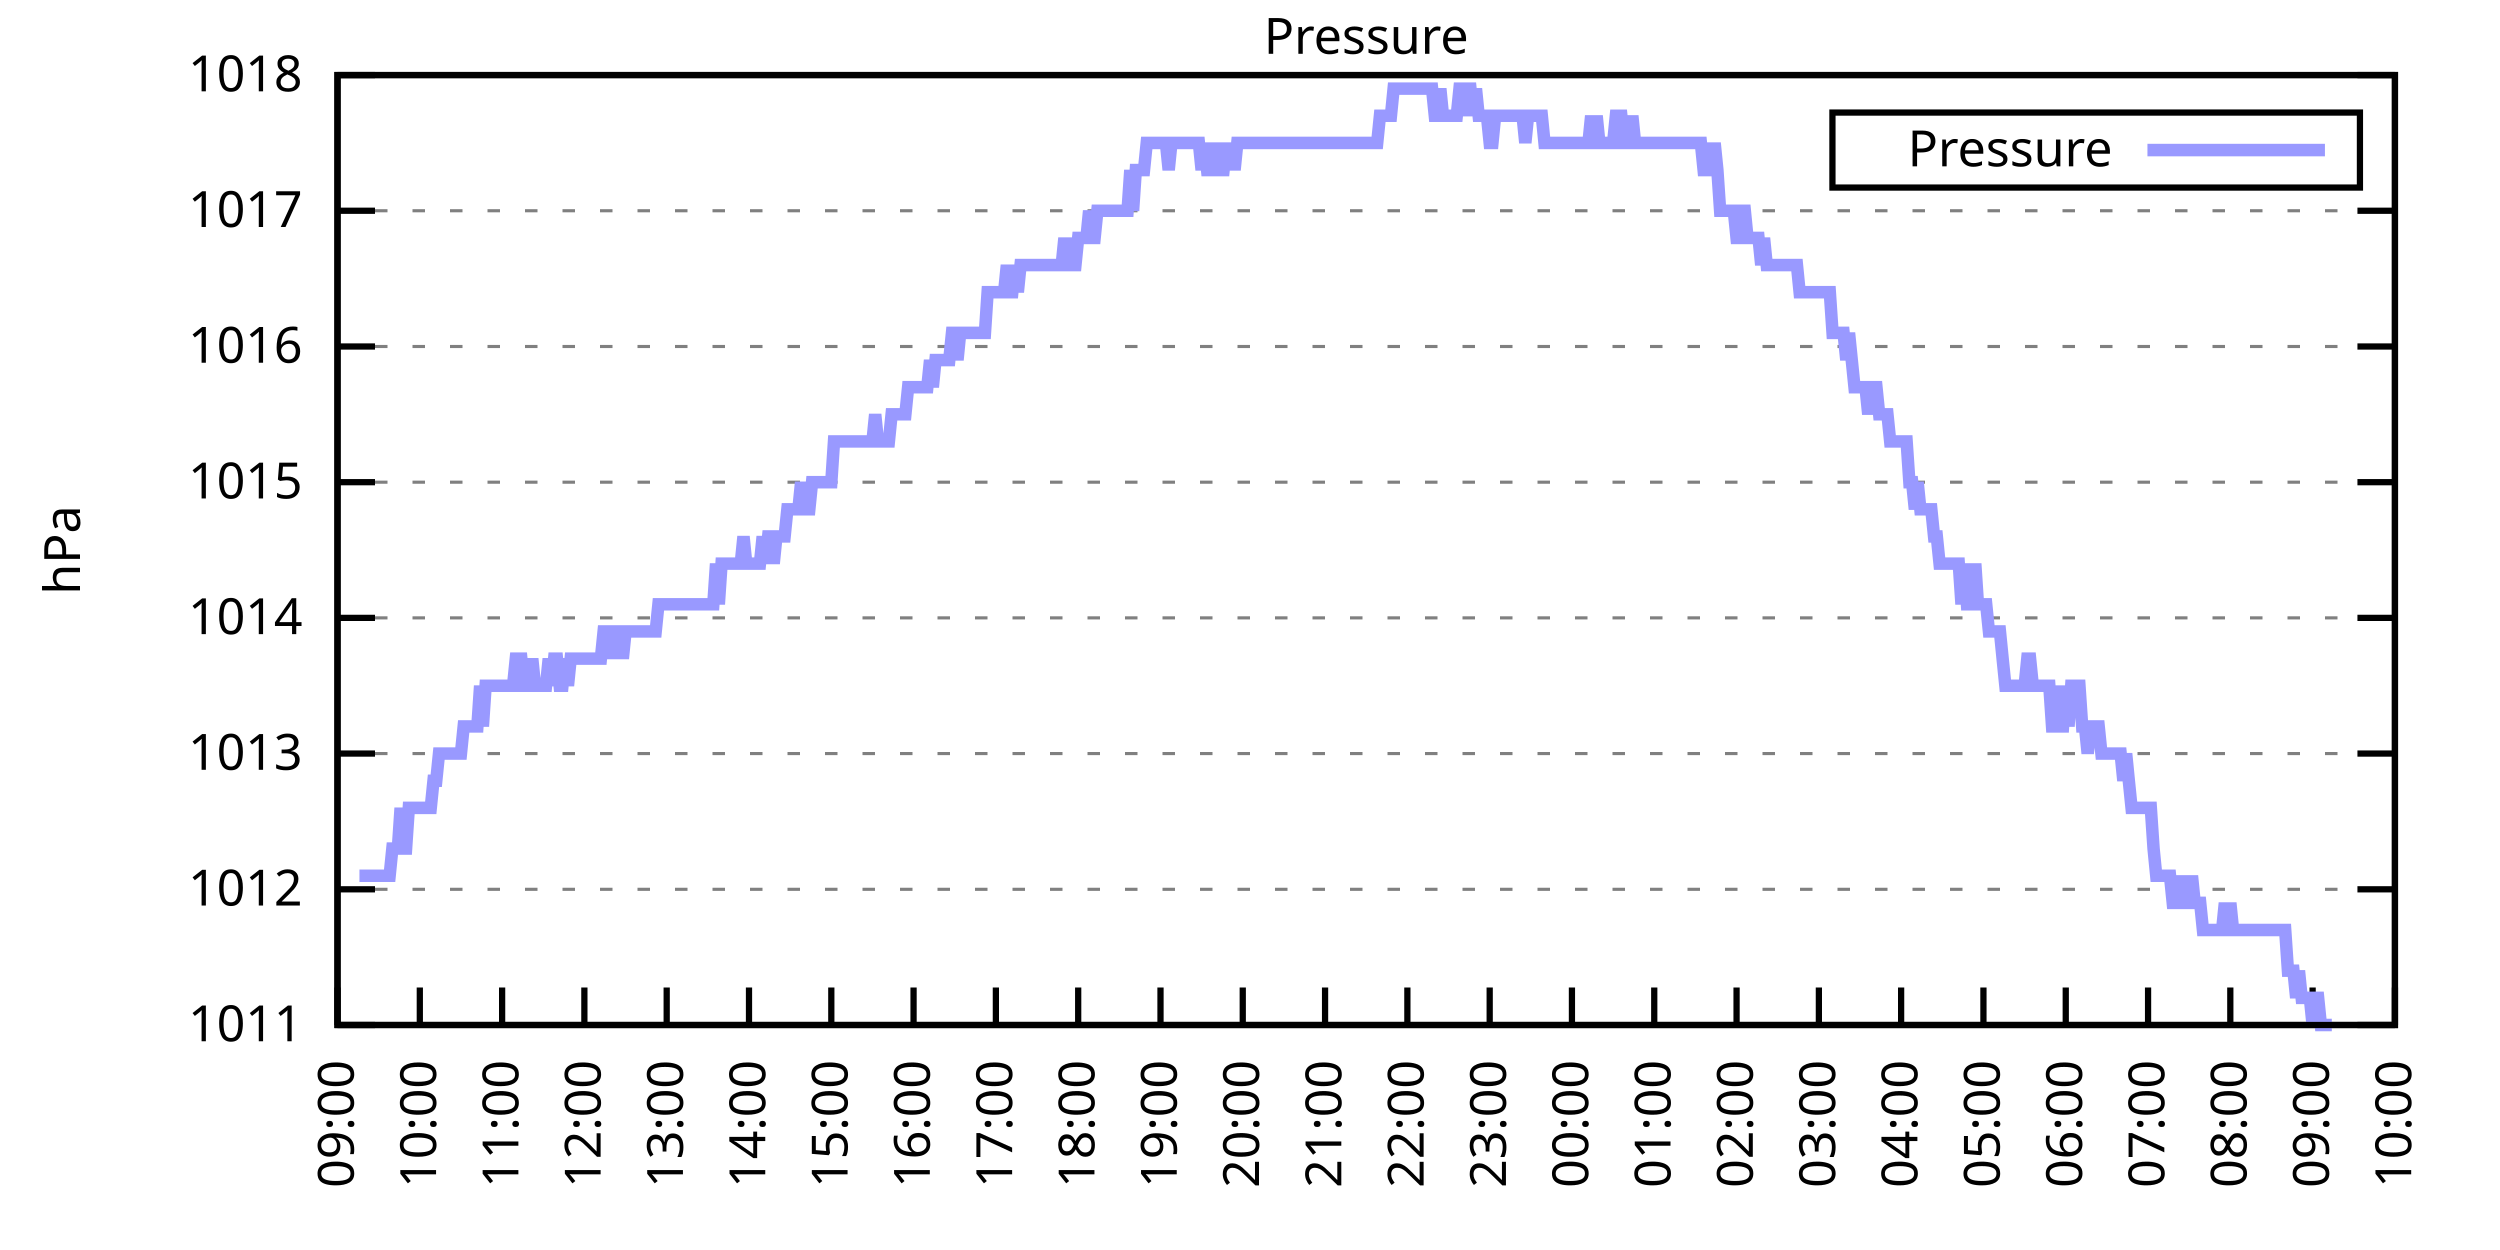
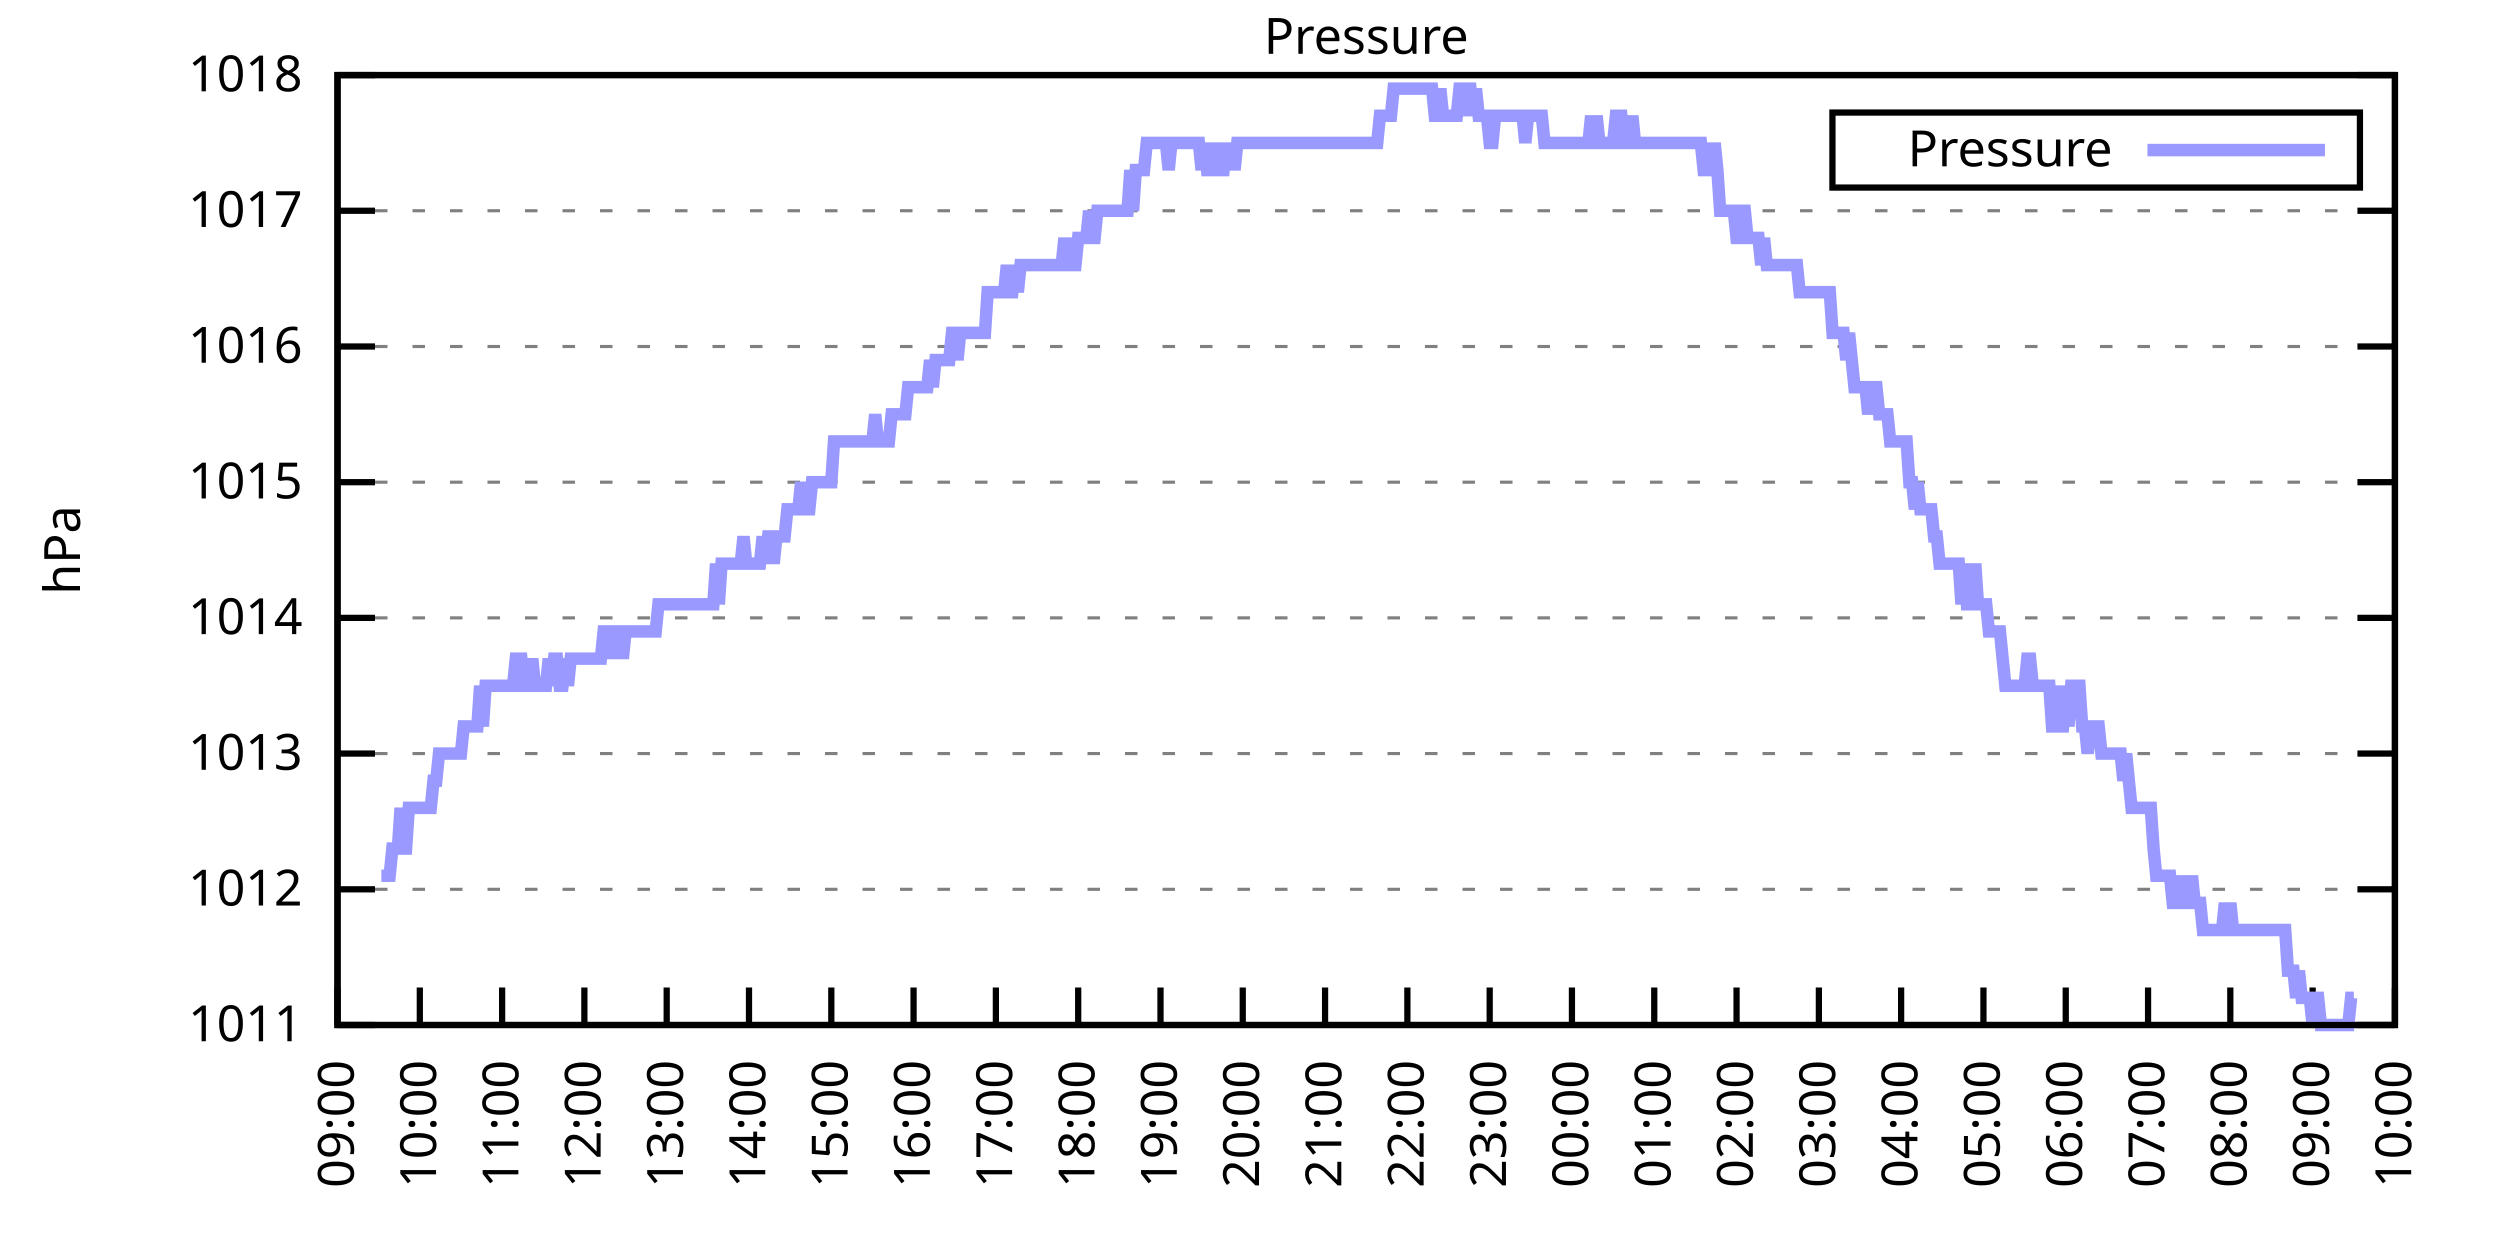
<svg xmlns="http://www.w3.org/2000/svg" xmlns:xlink="http://www.w3.org/1999/xlink" width="400" height="200" viewBox="0 0 400 200">
  <g id="gnuplot_canvas">
    <rect x="0" y="0" width="400" height="200" fill="none" />
    <defs>
      <circle id="gpDot" r="0.5" stroke-width="0.5" stroke="currentColor" />
      <path id="gpPt0" stroke-width="0.333" stroke="currentColor" d="M-1,0 h2 M0,-1 v2" />
      <path id="gpPt1" stroke-width="0.333" stroke="currentColor" d="M-1,-1 L1,1 M1,-1 L-1,1" />
      <path id="gpPt2" stroke-width="0.333" stroke="currentColor" d="M-1,0 L1,0 M0,-1 L0,1 M-1,-1 L1,1 M-1,1 L1,-1" />
      <rect id="gpPt3" stroke-width="0.333" stroke="currentColor" x="-1" y="-1" width="2" height="2" />
      <rect id="gpPt4" stroke-width="0.333" stroke="currentColor" fill="currentColor" x="-1" y="-1" width="2" height="2" />
      <circle id="gpPt5" stroke-width="0.333" stroke="currentColor" cx="0" cy="0" r="1" />
      <use xlink:href="#gpPt5" id="gpPt6" fill="currentColor" stroke="none" />
      <path id="gpPt7" stroke-width="0.333" stroke="currentColor" d="M0,-1.33 L-1.33,0.67 L1.33,0.67 z" />
      <use xlink:href="#gpPt7" id="gpPt8" fill="currentColor" stroke="none" />
      <use xlink:href="#gpPt7" id="gpPt9" stroke="currentColor" transform="rotate(180)" />
      <use xlink:href="#gpPt9" id="gpPt10" fill="currentColor" stroke="none" />
      <use xlink:href="#gpPt3" id="gpPt11" stroke="currentColor" transform="rotate(45)" />
      <use xlink:href="#gpPt11" id="gpPt12" fill="currentColor" stroke="none" />
      <path id="gpPt13" stroke-width="0.333" stroke="currentColor" d="M0,1.330 L1.265,0.411 L0.782,-1.067 L-0.782,-1.076 L-1.265,0.411 z" />
      <use xlink:href="#gpPt13" id="gpPt14" fill="currentColor" stroke="none" />
      <filter id="textbox" filterUnits="objectBoundingBox" x="0" y="0" height="1" width="1">
        <feFlood flood-color="white" flood-opacity="1" result="bgnd" />
        <feComposite in="SourceGraphic" in2="bgnd" operator="atop" />
      </filter>
      <filter id="greybox" filterUnits="objectBoundingBox" x="0" y="0" height="1" width="1">
        <feFlood flood-color="lightgrey" flood-opacity="1" result="grey" />
        <feComposite in="SourceGraphic" in2="grey" operator="atop" />
      </filter>
    </defs>
    <g fill="none" color="white" stroke="currentColor" stroke-width="1.00" stroke-linecap="butt" stroke-linejoin="miter">
</g>
    <g fill="none" color="black" stroke="currentColor" stroke-width="1.00" stroke-linecap="butt" stroke-linejoin="miter">
      <g stroke="none" shape-rendering="crispEdges">
        <polygon fill="rgb(255, 255, 255)" points="54.00,164.00 383.18,164.00 383.18,12.02 54.00,12.02 " />
      </g>
    </g>
    <g fill="none" color="black" stroke="currentColor" stroke-width="1.00" stroke-linecap="butt" stroke-linejoin="miter">
</g>
    <g fill="none" color="black" stroke="black" stroke-width="0.50" stroke-linecap="butt" stroke-linejoin="miter">
</g>
    <g fill="none" color="gray" stroke="currentColor" stroke-width="0.50" stroke-linecap="butt" stroke-linejoin="miter">
      <path stroke="gray" stroke-dasharray="2,4" class="gridline" d="M54.00,164.00 L383.19,164.00  " />
    </g>
    <g fill="none" color="gray" stroke="gray" stroke-width="1.00" stroke-linecap="butt" stroke-linejoin="miter">
</g>
    <g fill="none" color="black" stroke="currentColor" stroke-width="1.00" stroke-linecap="butt" stroke-linejoin="miter">
      <path stroke="black" d="M54.00,164.00 L60.00,164.00 M383.19,164.00 L377.19,164.00  " />
      <g transform="translate(48.40,166.60)" stroke="none" fill="black" font-family="Sans" font-size="8.00" text-anchor="end">
        <text>
          <tspan font-family="Sans"> 1011</tspan>
        </text>
      </g>
    </g>
    <g fill="none" color="black" stroke="currentColor" stroke-width="1.00" stroke-linecap="butt" stroke-linejoin="miter">
</g>
    <g fill="none" color="black" stroke="black" stroke-width="0.50" stroke-linecap="butt" stroke-linejoin="miter">
</g>
    <g fill="none" color="gray" stroke="currentColor" stroke-width="0.50" stroke-linecap="butt" stroke-linejoin="miter">
      <path stroke="gray" stroke-dasharray="2,4" class="gridline" d="M54.00,142.29 L383.19,142.29  " />
    </g>
    <g fill="none" color="gray" stroke="gray" stroke-width="1.00" stroke-linecap="butt" stroke-linejoin="miter">
</g>
    <g fill="none" color="black" stroke="currentColor" stroke-width="1.00" stroke-linecap="butt" stroke-linejoin="miter">
      <path stroke="black" d="M54.00,142.29 L60.00,142.29 M383.19,142.29 L377.19,142.29  " />
      <g transform="translate(48.40,144.89)" stroke="none" fill="black" font-family="Sans" font-size="8.00" text-anchor="end">
        <text>
          <tspan font-family="Sans"> 1012</tspan>
        </text>
      </g>
    </g>
    <g fill="none" color="black" stroke="currentColor" stroke-width="1.00" stroke-linecap="butt" stroke-linejoin="miter">
</g>
    <g fill="none" color="black" stroke="black" stroke-width="0.50" stroke-linecap="butt" stroke-linejoin="miter">
</g>
    <g fill="none" color="gray" stroke="currentColor" stroke-width="0.50" stroke-linecap="butt" stroke-linejoin="miter">
      <path stroke="gray" stroke-dasharray="2,4" class="gridline" d="M54.00,120.57 L383.19,120.57  " />
    </g>
    <g fill="none" color="gray" stroke="gray" stroke-width="1.00" stroke-linecap="butt" stroke-linejoin="miter">
</g>
    <g fill="none" color="black" stroke="currentColor" stroke-width="1.00" stroke-linecap="butt" stroke-linejoin="miter">
      <path stroke="black" d="M54.00,120.57 L60.00,120.57 M383.19,120.57 L377.19,120.57  " />
      <g transform="translate(48.40,123.17)" stroke="none" fill="black" font-family="Sans" font-size="8.00" text-anchor="end">
        <text>
          <tspan font-family="Sans"> 1013</tspan>
        </text>
      </g>
    </g>
    <g fill="none" color="black" stroke="currentColor" stroke-width="1.00" stroke-linecap="butt" stroke-linejoin="miter">
</g>
    <g fill="none" color="black" stroke="black" stroke-width="0.50" stroke-linecap="butt" stroke-linejoin="miter">
</g>
    <g fill="none" color="gray" stroke="currentColor" stroke-width="0.50" stroke-linecap="butt" stroke-linejoin="miter">
      <path stroke="gray" stroke-dasharray="2,4" class="gridline" d="M54.00,98.86 L383.19,98.86  " />
    </g>
    <g fill="none" color="gray" stroke="gray" stroke-width="1.00" stroke-linecap="butt" stroke-linejoin="miter">
</g>
    <g fill="none" color="black" stroke="currentColor" stroke-width="1.00" stroke-linecap="butt" stroke-linejoin="miter">
      <path stroke="black" d="M54.00,98.86 L60.00,98.86 M383.19,98.86 L377.19,98.86  " />
      <g transform="translate(48.40,101.46)" stroke="none" fill="black" font-family="Sans" font-size="8.00" text-anchor="end">
        <text>
          <tspan font-family="Sans"> 1014</tspan>
        </text>
      </g>
    </g>
    <g fill="none" color="black" stroke="currentColor" stroke-width="1.00" stroke-linecap="butt" stroke-linejoin="miter">
</g>
    <g fill="none" color="black" stroke="black" stroke-width="0.50" stroke-linecap="butt" stroke-linejoin="miter">
</g>
    <g fill="none" color="gray" stroke="currentColor" stroke-width="0.50" stroke-linecap="butt" stroke-linejoin="miter">
      <path stroke="gray" stroke-dasharray="2,4" class="gridline" d="M54.00,77.15 L383.19,77.15  " />
    </g>
    <g fill="none" color="gray" stroke="gray" stroke-width="1.00" stroke-linecap="butt" stroke-linejoin="miter">
</g>
    <g fill="none" color="black" stroke="currentColor" stroke-width="1.00" stroke-linecap="butt" stroke-linejoin="miter">
      <path stroke="black" d="M54.00,77.15 L60.00,77.15 M383.19,77.15 L377.19,77.15  " />
      <g transform="translate(48.40,79.75)" stroke="none" fill="black" font-family="Sans" font-size="8.00" text-anchor="end">
        <text>
          <tspan font-family="Sans"> 1015</tspan>
        </text>
      </g>
    </g>
    <g fill="none" color="black" stroke="currentColor" stroke-width="1.00" stroke-linecap="butt" stroke-linejoin="miter">
</g>
    <g fill="none" color="black" stroke="black" stroke-width="0.50" stroke-linecap="butt" stroke-linejoin="miter">
</g>
    <g fill="none" color="gray" stroke="currentColor" stroke-width="0.50" stroke-linecap="butt" stroke-linejoin="miter">
      <path stroke="gray" stroke-dasharray="2,4" class="gridline" d="M54.00,55.44 L383.19,55.44  " />
    </g>
    <g fill="none" color="gray" stroke="gray" stroke-width="1.00" stroke-linecap="butt" stroke-linejoin="miter">
</g>
    <g fill="none" color="black" stroke="currentColor" stroke-width="1.00" stroke-linecap="butt" stroke-linejoin="miter">
      <path stroke="black" d="M54.00,55.44 L60.00,55.44 M383.19,55.44 L377.19,55.44  " />
      <g transform="translate(48.40,58.04)" stroke="none" fill="black" font-family="Sans" font-size="8.00" text-anchor="end">
        <text>
          <tspan font-family="Sans"> 1016</tspan>
        </text>
      </g>
    </g>
    <g fill="none" color="black" stroke="currentColor" stroke-width="1.00" stroke-linecap="butt" stroke-linejoin="miter">
</g>
    <g fill="none" color="black" stroke="black" stroke-width="0.50" stroke-linecap="butt" stroke-linejoin="miter">
</g>
    <g fill="none" color="gray" stroke="currentColor" stroke-width="0.50" stroke-linecap="butt" stroke-linejoin="miter">
      <path stroke="gray" stroke-dasharray="2,4" class="gridline" d="M54.00,33.72 L383.19,33.72  " />
    </g>
    <g fill="none" color="gray" stroke="gray" stroke-width="1.00" stroke-linecap="butt" stroke-linejoin="miter">
</g>
    <g fill="none" color="black" stroke="currentColor" stroke-width="1.00" stroke-linecap="butt" stroke-linejoin="miter">
      <path stroke="black" d="M54.00,33.72 L60.00,33.72 M383.19,33.72 L377.19,33.72  " />
      <g transform="translate(48.40,36.32)" stroke="none" fill="black" font-family="Sans" font-size="8.00" text-anchor="end">
        <text>
          <tspan font-family="Sans"> 1017</tspan>
        </text>
      </g>
    </g>
    <g fill="none" color="black" stroke="currentColor" stroke-width="1.00" stroke-linecap="butt" stroke-linejoin="miter">
</g>
    <g fill="none" color="black" stroke="black" stroke-width="0.50" stroke-linecap="butt" stroke-linejoin="miter">
</g>
    <g fill="none" color="gray" stroke="currentColor" stroke-width="0.50" stroke-linecap="butt" stroke-linejoin="miter">
      <path stroke="gray" stroke-dasharray="2,4" class="gridline" d="M54.00,12.01 L383.19,12.01  " />
    </g>
    <g fill="none" color="gray" stroke="gray" stroke-width="1.00" stroke-linecap="butt" stroke-linejoin="miter">
</g>
    <g fill="none" color="black" stroke="currentColor" stroke-width="1.00" stroke-linecap="butt" stroke-linejoin="miter">
      <path stroke="black" d="M54.00,12.01 L60.00,12.01 M383.19,12.01 L377.19,12.01  " />
      <g transform="translate(48.40,14.61)" stroke="none" fill="black" font-family="Sans" font-size="8.00" text-anchor="end">
        <text>
          <tspan font-family="Sans"> 1018</tspan>
        </text>
      </g>
    </g>
    <g fill="none" color="black" stroke="currentColor" stroke-width="1.00" stroke-linecap="butt" stroke-linejoin="miter">
      <path stroke="black" d="M54.00,164.00 L54.00,158.00  " />
      <g transform="translate(56.60,169.60) rotate(270.00)" stroke="none" fill="black" font-family="Sans" font-size="8.00" text-anchor="end">
        <text>
          <tspan font-family="Sans">09:00</tspan>
        </text>
      </g>
    </g>
    <g fill="none" color="black" stroke="currentColor" stroke-width="1.00" stroke-linecap="butt" stroke-linejoin="miter">
      <path stroke="black" d="M67.17,164.00 L67.17,158.00  " />
      <g transform="translate(69.77,169.60) rotate(270.00)" stroke="none" fill="black" font-family="Sans" font-size="8.00" text-anchor="end">
        <text>
          <tspan font-family="Sans">10:00</tspan>
        </text>
      </g>
    </g>
    <g fill="none" color="black" stroke="currentColor" stroke-width="1.00" stroke-linecap="butt" stroke-linejoin="miter">
      <path stroke="black" d="M80.34,164.00 L80.34,158.00  " />
      <g transform="translate(82.94,169.60) rotate(270.00)" stroke="none" fill="black" font-family="Sans" font-size="8.00" text-anchor="end">
        <text>
          <tspan font-family="Sans">11:00</tspan>
        </text>
      </g>
    </g>
    <g fill="none" color="black" stroke="currentColor" stroke-width="1.00" stroke-linecap="butt" stroke-linejoin="miter">
      <path stroke="black" d="M93.50,164.00 L93.50,158.00  " />
      <g transform="translate(96.10,169.60) rotate(270.00)" stroke="none" fill="black" font-family="Sans" font-size="8.00" text-anchor="end">
        <text>
          <tspan font-family="Sans">12:00</tspan>
        </text>
      </g>
    </g>
    <g fill="none" color="black" stroke="currentColor" stroke-width="1.00" stroke-linecap="butt" stroke-linejoin="miter">
      <path stroke="black" d="M106.67,164.00 L106.67,158.00  " />
      <g transform="translate(109.27,169.60) rotate(270.00)" stroke="none" fill="black" font-family="Sans" font-size="8.00" text-anchor="end">
        <text>
          <tspan font-family="Sans">13:00</tspan>
        </text>
      </g>
    </g>
    <g fill="none" color="black" stroke="currentColor" stroke-width="1.00" stroke-linecap="butt" stroke-linejoin="miter">
      <path stroke="black" d="M119.84,164.00 L119.84,158.00  " />
      <g transform="translate(122.44,169.60) rotate(270.00)" stroke="none" fill="black" font-family="Sans" font-size="8.00" text-anchor="end">
        <text>
          <tspan font-family="Sans">14:00</tspan>
        </text>
      </g>
    </g>
    <g fill="none" color="black" stroke="currentColor" stroke-width="1.00" stroke-linecap="butt" stroke-linejoin="miter">
      <path stroke="black" d="M133.01,164.00 L133.01,158.00  " />
      <g transform="translate(135.61,169.60) rotate(270.00)" stroke="none" fill="black" font-family="Sans" font-size="8.00" text-anchor="end">
        <text>
          <tspan font-family="Sans">15:00</tspan>
        </text>
      </g>
    </g>
    <g fill="none" color="black" stroke="currentColor" stroke-width="1.00" stroke-linecap="butt" stroke-linejoin="miter">
      <path stroke="black" d="M146.17,164.00 L146.17,158.00  " />
      <g transform="translate(148.77,169.60) rotate(270.00)" stroke="none" fill="black" font-family="Sans" font-size="8.00" text-anchor="end">
        <text>
          <tspan font-family="Sans">16:00</tspan>
        </text>
      </g>
    </g>
    <g fill="none" color="black" stroke="currentColor" stroke-width="1.00" stroke-linecap="butt" stroke-linejoin="miter">
      <path stroke="black" d="M159.34,164.00 L159.34,158.00  " />
      <g transform="translate(161.94,169.60) rotate(270.00)" stroke="none" fill="black" font-family="Sans" font-size="8.00" text-anchor="end">
        <text>
          <tspan font-family="Sans">17:00</tspan>
        </text>
      </g>
    </g>
    <g fill="none" color="black" stroke="currentColor" stroke-width="1.00" stroke-linecap="butt" stroke-linejoin="miter">
      <path stroke="black" d="M172.51,164.00 L172.51,158.00  " />
      <g transform="translate(175.11,169.60) rotate(270.00)" stroke="none" fill="black" font-family="Sans" font-size="8.00" text-anchor="end">
        <text>
          <tspan font-family="Sans">18:00</tspan>
        </text>
      </g>
    </g>
    <g fill="none" color="black" stroke="currentColor" stroke-width="1.00" stroke-linecap="butt" stroke-linejoin="miter">
      <path stroke="black" d="M185.68,164.00 L185.68,158.00  " />
      <g transform="translate(188.28,169.60) rotate(270.00)" stroke="none" fill="black" font-family="Sans" font-size="8.00" text-anchor="end">
        <text>
          <tspan font-family="Sans">19:00</tspan>
        </text>
      </g>
    </g>
    <g fill="none" color="black" stroke="currentColor" stroke-width="1.00" stroke-linecap="butt" stroke-linejoin="miter">
      <path stroke="black" d="M198.84,164.00 L198.84,158.00  " />
      <g transform="translate(201.44,169.60) rotate(270.00)" stroke="none" fill="black" font-family="Sans" font-size="8.00" text-anchor="end">
        <text>
          <tspan font-family="Sans">20:00</tspan>
        </text>
      </g>
    </g>
    <g fill="none" color="black" stroke="currentColor" stroke-width="1.00" stroke-linecap="butt" stroke-linejoin="miter">
      <path stroke="black" d="M212.01,164.00 L212.01,158.00  " />
      <g transform="translate(214.61,169.60) rotate(270.00)" stroke="none" fill="black" font-family="Sans" font-size="8.00" text-anchor="end">
        <text>
          <tspan font-family="Sans">21:00</tspan>
        </text>
      </g>
    </g>
    <g fill="none" color="black" stroke="currentColor" stroke-width="1.00" stroke-linecap="butt" stroke-linejoin="miter">
      <path stroke="black" d="M225.18,164.00 L225.18,158.00  " />
      <g transform="translate(227.78,169.60) rotate(270.00)" stroke="none" fill="black" font-family="Sans" font-size="8.00" text-anchor="end">
        <text>
          <tspan font-family="Sans">22:00</tspan>
        </text>
      </g>
    </g>
    <g fill="none" color="black" stroke="currentColor" stroke-width="1.00" stroke-linecap="butt" stroke-linejoin="miter">
      <path stroke="black" d="M238.35,164.00 L238.35,158.00  " />
      <g transform="translate(240.95,169.60) rotate(270.00)" stroke="none" fill="black" font-family="Sans" font-size="8.00" text-anchor="end">
        <text>
          <tspan font-family="Sans">23:00</tspan>
        </text>
      </g>
    </g>
    <g fill="none" color="black" stroke="currentColor" stroke-width="1.00" stroke-linecap="butt" stroke-linejoin="miter">
      <path stroke="black" d="M251.51,164.00 L251.51,158.00  " />
      <g transform="translate(254.11,169.60) rotate(270.00)" stroke="none" fill="black" font-family="Sans" font-size="8.00" text-anchor="end">
        <text>
          <tspan font-family="Sans">00:00</tspan>
        </text>
      </g>
    </g>
    <g fill="none" color="black" stroke="currentColor" stroke-width="1.00" stroke-linecap="butt" stroke-linejoin="miter">
      <path stroke="black" d="M264.68,164.00 L264.68,158.00  " />
      <g transform="translate(267.28,169.60) rotate(270.00)" stroke="none" fill="black" font-family="Sans" font-size="8.00" text-anchor="end">
        <text>
          <tspan font-family="Sans">01:00</tspan>
        </text>
      </g>
    </g>
    <g fill="none" color="black" stroke="currentColor" stroke-width="1.00" stroke-linecap="butt" stroke-linejoin="miter">
      <path stroke="black" d="M277.85,164.00 L277.85,158.00  " />
      <g transform="translate(280.45,169.60) rotate(270.00)" stroke="none" fill="black" font-family="Sans" font-size="8.00" text-anchor="end">
        <text>
          <tspan font-family="Sans">02:00</tspan>
        </text>
      </g>
    </g>
    <g fill="none" color="black" stroke="currentColor" stroke-width="1.00" stroke-linecap="butt" stroke-linejoin="miter">
      <path stroke="black" d="M291.02,164.00 L291.02,158.00  " />
      <g transform="translate(293.62,169.60) rotate(270.00)" stroke="none" fill="black" font-family="Sans" font-size="8.00" text-anchor="end">
        <text>
          <tspan font-family="Sans">03:00</tspan>
        </text>
      </g>
    </g>
    <g fill="none" color="black" stroke="currentColor" stroke-width="1.00" stroke-linecap="butt" stroke-linejoin="miter">
      <path stroke="black" d="M304.18,164.00 L304.18,158.00  " />
      <g transform="translate(306.78,169.60) rotate(270.00)" stroke="none" fill="black" font-family="Sans" font-size="8.00" text-anchor="end">
        <text>
          <tspan font-family="Sans">04:00</tspan>
        </text>
      </g>
    </g>
    <g fill="none" color="black" stroke="currentColor" stroke-width="1.00" stroke-linecap="butt" stroke-linejoin="miter">
      <path stroke="black" d="M317.35,164.00 L317.35,158.00  " />
      <g transform="translate(319.95,169.60) rotate(270.00)" stroke="none" fill="black" font-family="Sans" font-size="8.00" text-anchor="end">
        <text>
          <tspan font-family="Sans">05:00</tspan>
        </text>
      </g>
    </g>
    <g fill="none" color="black" stroke="currentColor" stroke-width="1.00" stroke-linecap="butt" stroke-linejoin="miter">
      <path stroke="black" d="M330.52,164.00 L330.52,158.00  " />
      <g transform="translate(333.12,169.60) rotate(270.00)" stroke="none" fill="black" font-family="Sans" font-size="8.00" text-anchor="end">
        <text>
          <tspan font-family="Sans">06:00</tspan>
        </text>
      </g>
    </g>
    <g fill="none" color="black" stroke="currentColor" stroke-width="1.00" stroke-linecap="butt" stroke-linejoin="miter">
      <path stroke="black" d="M343.69,164.00 L343.69,158.00  " />
      <g transform="translate(346.29,169.60) rotate(270.00)" stroke="none" fill="black" font-family="Sans" font-size="8.00" text-anchor="end">
        <text>
          <tspan font-family="Sans">07:00</tspan>
        </text>
      </g>
    </g>
    <g fill="none" color="black" stroke="currentColor" stroke-width="1.00" stroke-linecap="butt" stroke-linejoin="miter">
      <path stroke="black" d="M356.85,164.00 L356.85,158.00  " />
      <g transform="translate(359.45,169.60) rotate(270.00)" stroke="none" fill="black" font-family="Sans" font-size="8.00" text-anchor="end">
        <text>
          <tspan font-family="Sans">08:00</tspan>
        </text>
      </g>
    </g>
    <g fill="none" color="black" stroke="currentColor" stroke-width="1.00" stroke-linecap="butt" stroke-linejoin="miter">
      <path stroke="black" d="M370.02,164.00 L370.02,158.00  " />
      <g transform="translate(372.62,169.60) rotate(270.00)" stroke="none" fill="black" font-family="Sans" font-size="8.00" text-anchor="end">
        <text>
          <tspan font-family="Sans">09:00</tspan>
        </text>
      </g>
    </g>
    <g fill="none" color="black" stroke="currentColor" stroke-width="1.00" stroke-linecap="butt" stroke-linejoin="miter">
      <path stroke="black" d="M383.19,164.00 L383.19,158.00  " />
      <g transform="translate(385.79,169.60) rotate(270.00)" stroke="none" fill="black" font-family="Sans" font-size="8.00" text-anchor="end">
        <text>
          <tspan font-family="Sans">10:00</tspan>
        </text>
      </g>
    </g>
    <g fill="none" color="black" stroke="currentColor" stroke-width="1.00" stroke-linecap="butt" stroke-linejoin="miter">
</g>
    <g fill="none" color="black" stroke="currentColor" stroke-width="1.00" stroke-linecap="butt" stroke-linejoin="miter">
      <path stroke="black" d="M54.00,12.01 L54.00,164.00 L383.19,164.00 L383.19,12.01 L54.00,12.01 Z  " />
    </g>
    <g fill="none" color="black" stroke="currentColor" stroke-width="1.00" stroke-linecap="butt" stroke-linejoin="miter">
</g>
    <g fill="none" color="black" stroke="currentColor" stroke-width="1.00" stroke-linecap="butt" stroke-linejoin="miter">
      <path stroke="black" d="M293.19,30.01 L293.19,18.01 L377.59,18.01 L377.59,30.01 L293.19,30.01 Z  " />
    </g>
    <g id="Pressure_plot_1">
      <g fill="none" color="white" stroke="black" stroke-width="2.00" stroke-linecap="butt" stroke-linejoin="miter">
</g>
      <g fill="none" color="black" stroke="currentColor" stroke-width="2.00" stroke-linecap="butt" stroke-linejoin="miter">
        <g transform="translate(337.99,26.61)" stroke="none" fill="black" font-family="Sans" font-size="8.00" text-anchor="end">
          <text>
            <tspan font-family="Sans">Pressure</tspan>
          </text>
        </g>
      </g>
      <g fill="none" color="black" stroke="currentColor" stroke-width="2.00" stroke-linecap="butt" stroke-linejoin="miter">
-         <path stroke="rgb(153, 153, 255)" d="M343.59,24.01 L371.99,24.01 M57.51,140.12 L57.95,140.12 L58.39,140.12 L58.83,140.12 L59.27,140.12 L59.71,140.12   L60.14,140.12 L60.58,140.12 L61.02,140.12 L61.46,140.12 L61.90,140.12 L62.34,140.12 L62.78,135.77 L63.22,135.77   L63.66,135.77 L64.10,129.26 L64.53,135.77 L64.97,135.77 L65.41,129.26 L65.85,129.26 L66.29,129.26 L66.73,129.26   L67.17,129.26 L67.61,129.26 L68.05,129.26 L68.48,129.26 L68.92,129.26 L69.36,124.92 L69.80,124.92 L70.24,120.57   L70.68,120.57 L71.12,120.57 L71.56,120.57 L72.00,120.57 L72.43,120.57 L72.87,120.57 L73.31,120.57 L73.75,120.57   L74.19,116.23 L74.63,116.23 L75.07,116.23 L75.51,116.23 L75.95,116.23 L76.38,116.23 L76.82,109.72 L77.26,116.23   L77.70,109.72 L78.14,109.72 L78.58,109.72 L79.02,109.72 L79.46,109.72 L79.90,109.72 L80.34,109.72 L80.77,109.72   L81.21,109.72 L81.65,109.72 L82.09,109.72 L82.53,105.38 L82.97,105.38 L83.41,105.38 L83.85,109.72 L84.29,109.72   L84.72,109.72 L85.16,105.38 L85.60,109.72 L86.04,109.72 L86.48,109.72 L86.92,109.72 L87.36,109.72 L87.80,105.38   L88.24,109.72 L88.67,105.38 L89.11,105.38 L89.55,109.72 L89.99,109.72 L90.43,105.38 L90.87,109.72 L91.31,105.38   L91.75,105.38 L92.19,105.38 L92.62,105.38 L93.06,105.38 L93.50,105.38 L93.94,105.38 L94.38,105.38 L94.82,105.38   L95.26,105.38 L95.70,105.38 L96.14,105.38 L96.58,101.03 L97.01,101.03 L97.45,101.03 L97.89,105.38 L98.33,101.03   L98.77,101.03 L99.21,101.03 L99.65,105.38 L100.09,101.03 L100.53,101.03 L100.96,101.03 L101.40,101.03 L101.84,101.03   L102.28,101.03 L102.72,101.03 L103.16,101.03 L103.60,101.03 L104.04,101.03 L104.48,101.03 L104.91,101.03 L105.35,96.69   L105.79,96.69 L106.23,96.69 L106.67,96.69 L107.11,96.69 L107.55,96.69 L107.99,96.69 L108.43,96.69 L108.87,96.69   L109.30,96.69 L109.74,96.69 L110.18,96.69 L110.62,96.69 L111.06,96.69 L111.50,96.69 L111.94,96.69 L112.38,96.69   L112.82,96.69 L113.25,96.69 L113.69,96.69 L114.13,96.69 L114.57,90.18 L115.01,96.69 L115.45,90.18 L115.89,90.18   L116.33,90.18 L116.77,90.18 L117.20,90.18 L117.64,90.18 L118.08,90.18 L118.52,90.18 L118.96,85.83 L119.40,90.18   L119.84,90.18 L120.28,90.18 L120.72,90.18 L121.15,90.18 L121.59,90.18 L122.03,85.83 L122.47,90.18 L122.91,85.83   L123.35,85.83 L123.79,90.18 L124.23,85.83 L124.67,85.83 L125.11,85.83 L125.54,85.83 L125.98,81.49 L126.42,81.49   L126.86,81.49 L127.30,81.49 L127.74,81.49 L128.18,77.15 L128.62,81.49 L129.06,81.49 L129.49,81.49 L129.93,77.15   L130.37,77.15 L130.81,77.15 L131.25,77.15 L131.69,77.15 L132.13,77.15 L132.57,77.15 L133.01,77.15 L133.44,70.63   L133.88,70.63 L134.32,70.63 L134.76,70.63 L135.20,70.63 L135.64,70.63 L136.08,70.63 L136.52,70.63 L136.96,70.63   L137.39,70.63 L137.83,70.63 L138.27,70.63 L138.71,70.63 L139.15,70.63 L139.59,70.63 L140.03,66.29 L140.47,70.63   L140.91,70.63 L141.35,70.63 L141.78,70.63 L142.22,70.63 L142.66,66.29 L143.10,66.29 L143.54,66.29 L143.98,66.29   L144.42,66.29 L144.86,66.29 L145.30,61.95 L145.73,61.95 L146.17,61.95 L146.61,61.95 L147.05,61.95 L147.49,61.95   L147.93,61.95 L148.37,61.95 L148.81,57.61 L149.25,61.95 L149.68,57.61 L150.12,57.61 L150.56,57.61 L151.00,57.61   L151.44,57.61 L151.88,57.61 L152.32,53.26 L152.76,53.26 L153.20,57.61 L153.63,53.26 L154.07,53.26 L154.51,53.26   L154.95,53.26 L155.39,53.26 L155.83,53.26 L156.27,53.26 L156.71,53.26 L157.15,53.26 L157.59,53.26 L158.02,46.75   L158.46,46.75 L158.90,46.75 L159.34,46.75 L159.78,46.75 L160.22,46.75 L160.66,46.75 L161.10,42.41 L161.54,46.75   L161.97,46.75 L162.41,42.41 L162.85,46.75 L163.29,42.41 L163.73,42.41 L164.17,42.41 L164.61,42.41 L165.05,42.41   L165.49,42.41 L165.92,42.41 L166.36,42.41 L166.80,42.41 L167.24,42.41 L167.68,42.41 L168.12,42.41 L168.56,42.41   L169.00,42.41 L169.44,42.41 L169.87,42.41 L170.31,38.07 L170.75,42.41 L171.19,38.07 L171.63,42.41 L172.07,42.41   L172.51,38.07 L172.95,38.07 L173.39,38.07 L173.83,38.07 L174.26,33.72 L174.70,38.07 L175.14,38.07 L175.58,33.72   L176.02,33.72 L176.46,33.72 L176.90,33.72 L177.34,33.72 L177.78,33.72 L178.21,33.72 L178.65,33.72 L179.09,33.72   L179.53,33.72 L179.97,33.72 L180.41,33.72 L180.85,27.21 L181.29,33.72 L181.73,27.21 L182.16,27.21 L182.60,27.21   L183.04,27.21 L183.48,22.87 L183.92,22.87 L184.36,22.87 L184.80,22.87 L185.24,22.87 L185.68,22.87 L186.11,22.87   L186.55,22.87 L186.99,27.21 L187.43,22.87 L187.87,22.87 L188.31,22.87 L188.75,22.87 L189.19,22.87 L189.63,22.87   L190.07,22.87 L190.50,22.87 L190.94,22.87 L191.38,22.87 L191.82,22.87 L192.26,27.21 L192.70,22.87 L193.14,27.21   L193.58,27.21 L194.02,27.21 L194.45,22.87 L194.89,27.21 L195.33,27.21 L195.77,27.21 L196.21,22.87 L196.65,27.21   L197.09,22.87 L197.53,27.21 L197.97,22.87 L198.40,22.87 L198.84,22.87 L199.28,22.87 L199.72,22.87 L200.16,22.87   L200.60,22.87 L201.04,22.87 L201.48,22.87 L201.92,22.87 L202.35,22.87 L202.79,22.87 L203.23,22.87 L203.67,22.87   L204.11,22.87 L204.55,22.87 L204.99,22.87 L205.43,22.87 L205.87,22.87 L206.31,22.87 L206.74,22.87 L207.18,22.87   L207.62,22.87 L208.06,22.87 L208.50,22.87 L208.94,22.87 L209.38,22.87 L209.82,22.87 L210.26,22.87 L210.69,22.87   L211.13,22.87 L211.57,22.87 L212.01,22.87 L212.45,22.87 L212.89,22.87 L213.33,22.87 L213.77,22.87 L214.21,22.87   L214.64,22.87 L215.08,22.87 L215.52,22.87 L215.96,22.87 L216.40,22.87 L216.84,22.87 L217.28,22.87 L217.72,22.87   L218.16,22.87 L218.60,22.87 L219.03,22.87 L219.47,22.87 L219.91,22.87 L220.35,22.87 L220.79,18.52 L221.23,18.52   L221.67,18.52 L222.11,18.52 L222.55,18.52 L222.98,14.18 L223.42,14.18 L223.86,14.18 L224.30,14.18 L224.74,14.18   L225.18,14.18 L225.62,14.18 L226.06,14.18 L226.50,14.18 L226.93,14.18 L227.37,14.18 L227.81,14.18 L228.25,14.18   L228.69,14.18 L229.13,14.18 L229.57,18.52 L230.01,18.52 L230.45,14.18 L230.88,18.52 L231.32,18.52 L231.76,18.52   L232.20,18.52 L232.64,18.52 L233.08,18.52 L233.52,14.18 L233.96,14.18 L234.40,18.52 L234.84,14.18 L235.27,14.18   L235.71,18.52 L236.15,14.18 L236.59,18.52 L237.03,18.52 L237.47,18.52 L237.91,18.52 L238.35,22.87 L238.79,22.87   L239.22,18.52 L239.66,18.52 L240.10,18.52 L240.54,18.52 L240.98,18.52 L241.42,18.52 L241.86,18.52 L242.30,18.52   L242.74,18.52 L243.17,18.52 L243.61,18.52 L244.05,22.87 L244.49,18.52 L244.93,18.52 L245.37,18.52 L245.81,18.52   L246.25,18.52 L246.69,18.52 L247.12,22.87 L247.56,22.87 L248.00,22.87 L248.44,22.87 L248.88,22.87 L249.32,22.87   L249.76,22.87 L250.20,22.87 L250.64,22.87 L251.08,22.87 L251.51,22.87 L251.95,22.87 L252.39,22.87 L252.83,22.87   L253.27,22.87 L253.71,22.87 L254.15,22.87 L254.59,18.52 L255.03,22.87 L255.46,18.52 L255.90,22.87 L256.34,22.87   L256.78,22.87 L257.22,22.87 L257.66,22.87 L258.10,22.87 L258.54,18.52 L258.98,18.52 L259.41,18.52 L259.85,22.87   L260.29,22.87 L260.73,22.87 L261.17,18.52 L261.61,22.87 L262.05,22.87 L262.49,22.87 L262.93,22.87 L263.36,22.87   L263.80,22.87 L264.24,22.87 L264.68,22.87 L265.12,22.87 L265.56,22.87 L266.00,22.87 L266.44,22.87 L266.88,22.87   L267.32,22.87 L267.75,22.87 L268.19,22.87 L268.63,22.87 L269.07,22.87 L269.51,22.87 L269.95,22.87 L270.39,22.87   L270.83,22.87 L271.27,22.87 L271.70,22.87 L272.14,22.87 L272.58,27.21 L273.02,27.21 L273.46,22.87 L273.90,27.21   L274.34,22.87 L274.78,27.21 L275.22,33.72 L275.65,33.72 L276.09,33.72 L276.53,33.72 L276.97,33.72 L277.41,33.72   L277.85,38.07 L278.29,38.07 L278.73,33.72 L279.17,33.72 L279.60,38.07 L280.04,38.07 L280.48,38.07 L280.92,38.07   L281.36,38.07 L281.80,42.41 L282.24,38.07 L282.68,42.41 L283.12,42.41 L283.56,42.41 L283.99,42.41 L284.43,42.41   L284.87,42.41 L285.31,42.41 L285.75,42.41 L286.19,42.41 L286.63,42.41 L287.07,42.41 L287.51,42.41 L287.94,46.75   L288.38,46.75 L288.82,46.75 L289.26,46.75 L289.70,46.75 L290.14,46.75 L290.58,46.75 L291.02,46.75 L291.46,46.75   L291.89,46.75 L292.33,46.75 L292.77,46.75 L293.21,53.26 L293.65,53.26 L294.09,53.26 L294.53,53.26 L294.97,53.26   L295.41,57.61 L295.84,53.26 L296.28,57.61 L296.72,61.95 L297.16,61.95 L297.60,61.95 L298.04,61.95 L298.48,61.95   L298.92,66.29 L299.36,61.95 L299.80,61.95 L300.23,61.95 L300.67,66.29 L301.11,66.29 L301.55,66.29 L301.99,66.29   L302.43,70.63 L302.87,70.63 L303.31,70.63 L303.75,70.63 L304.18,70.63 L304.62,70.63 L305.06,70.63 L305.50,77.15   L305.94,77.15 L306.38,81.49 L306.82,77.15 L307.26,81.49 L307.70,81.49 L308.13,81.49 L308.57,81.49 L309.01,81.49   L309.45,85.83 L309.89,85.83 L310.33,90.18 L310.77,90.18 L311.21,90.18 L311.65,90.18 L312.08,90.18 L312.52,90.18   L312.96,90.18 L313.40,90.18 L313.84,96.69 L314.28,90.18 L314.72,96.69 L315.16,96.69 L315.60,96.69 L316.04,90.18   L316.47,96.69 L316.91,96.69 L317.35,96.69 L317.79,96.69 L318.23,101.03 L318.67,101.03 L319.11,101.03 L319.55,101.03   L319.99,101.03 L320.42,105.38 L320.86,109.72 L321.30,109.72 L321.74,109.72 L322.18,109.72 L322.62,109.72 L323.06,109.72   L323.50,109.72 L323.94,109.72 L324.37,105.38 L324.81,105.38 L325.25,109.72 L325.69,109.72 L326.13,109.72 L326.57,109.72   L327.01,109.72 L327.45,109.72 L327.89,109.72 L328.33,116.23 L328.76,116.23 L329.20,109.72 L329.64,116.23 L330.08,116.23   L330.52,109.72 L330.96,116.23 L331.40,109.72 L331.84,109.72 L332.28,109.72 L332.71,109.72 L333.15,116.23 L333.59,116.23   L334.03,120.57 L334.47,116.23 L334.91,116.23 L335.35,116.23 L335.79,116.23 L336.23,120.57 L336.66,120.57 L337.10,120.57   L337.54,120.57 L337.98,120.57 L338.42,120.57 L338.86,120.57 L339.30,120.57 L339.74,124.92 L340.18,120.57 L340.61,124.92   L341.05,129.26 L341.49,129.26 L341.93,129.26 L342.37,129.26 L342.81,129.26 L343.25,129.26 L343.69,129.26 L344.13,129.26   L344.57,135.77 L345.00,140.12 L345.44,140.12 L345.88,140.12 L346.32,140.12 L346.76,140.12 L347.20,140.12 L347.64,144.46   L348.08,144.46 L348.52,140.12 L348.95,144.46 L349.39,140.12 L349.83,144.46 L350.27,144.46 L350.71,140.12 L351.15,144.46   L351.59,144.46 L352.03,144.46 L352.47,148.80 L352.90,148.80 L353.34,148.80 L353.78,148.80 L354.22,148.80 L354.66,148.80   L355.10,148.80 L355.54,148.80 L355.98,144.46 L356.42,148.80 L356.85,144.46 L357.29,148.80 L357.73,148.80 L358.17,148.80   L358.61,148.80 L359.05,148.80 L359.49,148.80 L359.93,148.80 L360.37,148.80 L360.81,148.80 L361.24,148.80 L361.68,148.80   L362.12,148.80 L362.56,148.80 L363.00,148.80 L363.44,148.80 L363.88,148.80 L364.32,148.80 L364.76,148.80 L365.19,148.80   L365.63,148.80 L366.07,155.31 L366.51,155.31 L366.95,155.31 L367.39,159.66 L367.83,155.31 L368.27,159.66 L368.71,159.66   L369.14,159.66 L369.58,159.66 L370.02,164.00 L370.46,159.66 L370.90,159.66 L371.34,164.00 L371.78,164.00 L372.22,164.00   L372.66,164.00 L373.09,164.00  " />
+         <path stroke="rgb(153, 153, 255)" d="M343.59,24.01 L371.99,24.01 M61.02,140.12 L61.46,140.12 L61.90,140.12 L62.34,140.12 L62.78,135.77 L63.22,135.77   L63.66,135.77 L64.10,129.26 L64.53,135.77 L64.97,135.77 L65.41,129.26 L65.85,129.26 L66.29,129.26 L66.73,129.26   L67.17,129.26 L67.61,129.26 L68.05,129.26 L68.48,129.26 L68.92,129.26 L69.36,124.92 L69.80,124.92 L70.24,120.57   L70.68,120.57 L71.12,120.57 L71.56,120.57 L72.00,120.57 L72.43,120.57 L72.87,120.57 L73.31,120.57 L73.75,120.57   L74.19,116.23 L74.63,116.23 L75.07,116.23 L75.51,116.23 L75.95,116.23 L76.38,116.23 L76.82,109.72 L77.26,116.23   L77.70,109.72 L78.14,109.72 L78.58,109.72 L79.02,109.72 L79.46,109.72 L79.90,109.72 L80.34,109.72 L80.77,109.72   L81.21,109.72 L81.65,109.72 L82.09,109.72 L82.53,105.38 L82.97,105.38 L83.41,105.38 L83.85,109.72 L84.29,109.72   L84.72,109.72 L85.16,105.38 L85.60,109.72 L86.04,109.72 L86.48,109.72 L86.92,109.72 L87.36,109.72 L87.80,105.38   L88.24,109.72 L88.67,105.38 L89.11,105.38 L89.55,109.72 L89.99,109.72 L90.43,105.38 L90.87,109.72 L91.31,105.38   L91.75,105.38 L92.19,105.38 L92.62,105.38 L93.06,105.38 L93.50,105.38 L93.94,105.38 L94.38,105.38 L94.82,105.38   L95.26,105.38 L95.70,105.38 L96.14,105.38 L96.58,101.03 L97.01,101.03 L97.45,101.03 L97.89,105.38 L98.33,101.03   L98.77,101.03 L99.21,101.03 L99.65,105.38 L100.09,101.03 L100.53,101.03 L100.96,101.03 L101.40,101.03 L101.84,101.03   L102.28,101.03 L102.72,101.03 L103.16,101.03 L103.60,101.03 L104.04,101.03 L104.48,101.03 L104.91,101.03 L105.35,96.69   L105.79,96.69 L106.23,96.69 L106.67,96.69 L107.11,96.69 L107.55,96.69 L107.99,96.69 L108.43,96.69 L108.87,96.69   L109.30,96.69 L109.74,96.69 L110.18,96.69 L110.62,96.69 L111.06,96.69 L111.50,96.69 L111.94,96.69 L112.38,96.69   L112.82,96.69 L113.25,96.69 L113.69,96.69 L114.13,96.69 L114.57,90.18 L115.01,96.69 L115.45,90.18 L115.89,90.18   L116.33,90.18 L116.77,90.18 L117.20,90.18 L117.64,90.18 L118.08,90.18 L118.52,90.18 L118.96,85.83 L119.40,90.18   L119.84,90.18 L120.28,90.18 L120.72,90.18 L121.15,90.18 L121.59,90.18 L122.03,85.83 L122.47,90.18 L122.91,85.83   L123.35,85.83 L123.79,90.18 L124.23,85.83 L124.67,85.83 L125.11,85.83 L125.54,85.83 L125.98,81.49 L126.42,81.49   L126.86,81.49 L127.30,81.49 L127.74,81.49 L128.18,77.15 L128.62,81.49 L129.06,81.49 L129.49,81.49 L129.93,77.15   L130.37,77.15 L130.81,77.15 L131.25,77.15 L131.69,77.15 L132.13,77.15 L132.57,77.15 L133.01,77.15 L133.44,70.63   L133.88,70.63 L134.32,70.63 L134.76,70.63 L135.20,70.63 L135.64,70.63 L136.08,70.63 L136.52,70.63 L136.96,70.63   L137.39,70.63 L137.83,70.63 L138.27,70.63 L138.71,70.63 L139.15,70.63 L139.59,70.63 L140.03,66.29 L140.47,70.63   L140.91,70.63 L141.35,70.63 L141.78,70.63 L142.22,70.63 L142.66,66.29 L143.10,66.29 L143.54,66.29 L143.98,66.29   L144.42,66.29 L144.86,66.29 L145.30,61.95 L145.73,61.95 L146.17,61.95 L146.61,61.95 L147.05,61.95 L147.49,61.95   L147.93,61.95 L148.37,61.95 L148.81,57.61 L149.25,61.95 L149.68,57.61 L150.12,57.61 L150.56,57.61 L151.00,57.61   L151.44,57.61 L151.88,57.61 L152.32,53.26 L152.76,53.26 L153.20,57.61 L153.63,53.26 L154.07,53.26 L154.51,53.26   L154.95,53.26 L155.39,53.26 L155.83,53.26 L156.27,53.26 L156.71,53.26 L157.15,53.26 L157.59,53.26 L158.02,46.75   L158.46,46.75 L158.90,46.75 L159.34,46.75 L159.78,46.75 L160.22,46.75 L160.66,46.75 L161.10,42.41 L161.54,46.75   L161.97,46.75 L162.41,42.41 L162.85,46.75 L163.29,42.41 L163.73,42.41 L164.17,42.41 L164.61,42.41 L165.05,42.41   L165.49,42.41 L165.92,42.41 L166.36,42.41 L166.80,42.41 L167.24,42.41 L167.68,42.41 L168.12,42.41 L168.56,42.41   L169.00,42.41 L169.44,42.41 L169.87,42.41 L170.31,38.07 L170.75,42.41 L171.19,38.07 L171.63,42.41 L172.07,42.41   L172.51,38.07 L172.95,38.07 L173.39,38.07 L173.83,38.07 L174.26,33.72 L174.70,38.07 L175.14,38.07 L175.58,33.72   L176.02,33.72 L176.46,33.72 L176.90,33.72 L177.34,33.72 L177.78,33.72 L178.21,33.72 L178.65,33.72 L179.09,33.72   L179.53,33.72 L179.97,33.72 L180.41,33.72 L180.85,27.21 L181.29,33.72 L181.73,27.21 L182.16,27.21 L182.60,27.21   L183.04,27.21 L183.48,22.87 L183.92,22.87 L184.36,22.87 L184.80,22.87 L185.24,22.87 L185.68,22.87 L186.11,22.87   L186.55,22.87 L186.99,27.21 L187.43,22.87 L187.87,22.87 L188.31,22.87 L188.75,22.87 L189.19,22.87 L189.63,22.87   L190.07,22.87 L190.50,22.87 L190.94,22.87 L191.38,22.87 L191.82,22.87 L192.26,27.21 L192.70,22.87 L193.14,27.21   L193.58,27.21 L194.02,27.21 L194.45,22.87 L194.89,27.21 L195.33,27.21 L195.77,27.21 L196.21,22.87 L196.65,27.21   L197.09,22.87 L197.53,27.21 L197.97,22.87 L198.40,22.87 L198.84,22.87 L199.28,22.87 L199.72,22.87 L200.16,22.87   L200.60,22.87 L201.04,22.87 L201.48,22.87 L201.92,22.87 L202.35,22.87 L202.79,22.87 L203.23,22.87 L203.67,22.87   L204.11,22.87 L204.55,22.87 L204.99,22.87 L205.43,22.87 L205.87,22.87 L206.31,22.87 L206.74,22.87 L207.18,22.87   L207.62,22.87 L208.06,22.87 L208.50,22.87 L208.94,22.87 L209.38,22.87 L209.82,22.87 L210.26,22.87 L210.69,22.87   L211.13,22.87 L211.57,22.87 L212.01,22.87 L212.45,22.87 L212.89,22.87 L213.33,22.87 L213.77,22.87 L214.21,22.87   L214.64,22.87 L215.08,22.87 L215.52,22.87 L215.96,22.87 L216.40,22.87 L216.84,22.87 L217.28,22.87 L217.72,22.87   L218.16,22.87 L218.60,22.87 L219.03,22.87 L219.47,22.87 L219.91,22.87 L220.35,22.87 L220.79,18.52 L221.23,18.52   L221.67,18.52 L222.11,18.52 L222.55,18.52 L222.98,14.18 L223.42,14.18 L223.86,14.18 L224.30,14.18 L224.74,14.18   L225.18,14.18 L225.62,14.18 L226.06,14.18 L226.50,14.18 L226.93,14.18 L227.37,14.18 L227.81,14.18 L228.25,14.18   L228.69,14.18 L229.13,14.18 L229.57,18.52 L230.01,18.52 L230.45,14.18 L230.88,18.52 L231.32,18.52 L231.76,18.52   L232.20,18.52 L232.64,18.52 L233.08,18.52 L233.52,14.18 L233.96,14.18 L234.40,18.52 L234.84,14.18 L235.27,14.18   L235.71,18.52 L236.15,14.18 L236.59,18.52 L237.03,18.52 L237.47,18.52 L237.91,18.52 L238.35,22.87 L238.79,22.87   L239.22,18.52 L239.66,18.52 L240.10,18.52 L240.54,18.52 L240.98,18.52 L241.42,18.52 L241.86,18.52 L242.30,18.52   L242.74,18.52 L243.17,18.52 L243.61,18.52 L244.05,22.87 L244.49,18.52 L244.93,18.52 L245.37,18.52 L245.81,18.52   L246.25,18.52 L246.69,18.52 L247.12,22.87 L247.56,22.87 L248.00,22.87 L248.44,22.87 L248.88,22.87 L249.32,22.87   L249.76,22.87 L250.20,22.87 L250.64,22.87 L251.08,22.87 L251.51,22.87 L251.95,22.87 L252.39,22.87 L252.83,22.87   L253.27,22.87 L253.71,22.87 L254.15,22.87 L254.59,18.52 L255.03,22.87 L255.46,18.52 L255.90,22.87 L256.34,22.87   L256.78,22.87 L257.22,22.87 L257.66,22.87 L258.10,22.87 L258.54,18.52 L258.98,18.52 L259.41,18.52 L259.85,22.87   L260.29,22.87 L260.73,22.87 L261.17,18.52 L261.61,22.87 L262.05,22.87 L262.49,22.87 L262.93,22.87 L263.36,22.87   L263.80,22.87 L264.24,22.87 L264.68,22.87 L265.12,22.87 L265.56,22.87 L266.00,22.87 L266.44,22.87 L266.88,22.87   L267.32,22.87 L267.75,22.87 L268.19,22.87 L268.63,22.87 L269.07,22.87 L269.51,22.87 L269.95,22.87 L270.39,22.87   L270.83,22.87 L271.27,22.87 L271.70,22.87 L272.14,22.87 L272.58,27.21 L273.02,27.21 L273.46,22.87 L273.90,27.21   L274.34,22.87 L274.78,27.21 L275.22,33.72 L275.65,33.72 L276.09,33.72 L276.53,33.72 L276.97,33.72 L277.41,33.72   L277.85,38.07 L278.29,38.07 L278.73,33.72 L279.17,33.72 L279.60,38.07 L280.04,38.07 L280.48,38.07 L280.92,38.07   L281.36,38.07 L281.80,42.41 L282.24,38.07 L282.68,42.41 L283.12,42.41 L283.56,42.41 L283.99,42.41 L284.43,42.41   L284.87,42.41 L285.31,42.41 L285.75,42.41 L286.19,42.41 L286.63,42.41 L287.07,42.41 L287.51,42.41 L287.94,46.75   L288.38,46.75 L288.82,46.75 L289.26,46.75 L289.70,46.75 L290.14,46.75 L290.58,46.75 L291.02,46.75 L291.46,46.75   L291.89,46.75 L292.33,46.75 L292.77,46.75 L293.21,53.26 L293.65,53.26 L294.09,53.26 L294.53,53.26 L294.97,53.26   L295.41,57.61 L295.84,53.26 L296.28,57.61 L296.72,61.95 L297.16,61.95 L297.60,61.95 L298.04,61.95 L298.48,61.95   L298.92,66.29 L299.36,61.95 L299.80,61.95 L300.23,61.95 L300.67,66.29 L301.11,66.29 L301.55,66.29 L301.99,66.29   L302.43,70.63 L302.87,70.63 L303.31,70.63 L303.75,70.63 L304.18,70.63 L304.62,70.63 L305.06,70.63 L305.50,77.15   L305.94,77.15 L306.38,81.49 L306.82,77.15 L307.26,81.49 L307.70,81.49 L308.13,81.49 L308.57,81.49 L309.01,81.49   L309.45,85.83 L309.89,85.83 L310.33,90.18 L310.77,90.18 L311.21,90.18 L311.65,90.18 L312.08,90.18 L312.52,90.18   L312.96,90.18 L313.40,90.18 L313.84,96.69 L314.28,90.18 L314.72,96.69 L315.16,96.69 L315.60,96.69 L316.04,90.18   L316.47,96.69 L316.91,96.69 L317.35,96.69 L317.79,96.69 L318.23,101.03 L318.67,101.03 L319.11,101.03 L319.55,101.03   L319.99,101.03 L320.42,105.38 L320.86,109.72 L321.30,109.72 L321.74,109.72 L322.18,109.72 L322.62,109.72 L323.06,109.72   L323.50,109.72 L323.94,109.72 L324.37,105.38 L324.81,105.38 L325.25,109.72 L325.69,109.72 L326.13,109.72 L326.57,109.72   L327.01,109.72 L327.45,109.72 L327.89,109.72 L328.33,116.23 L328.76,116.23 L329.20,109.72 L329.64,116.23 L330.08,116.23   L330.52,109.72 L330.96,116.23 L331.40,109.72 L331.84,109.72 L332.28,109.72 L332.71,109.72 L333.15,116.23 L333.59,116.23   L334.03,120.57 L334.47,116.23 L334.91,116.23 L335.35,116.23 L335.79,116.23 L336.23,120.57 L336.66,120.57 L337.10,120.57   L337.54,120.57 L337.98,120.57 L338.42,120.57 L338.86,120.57 L339.30,120.57 L339.74,124.92 L340.18,120.57 L340.61,124.92   L341.05,129.26 L341.49,129.26 L341.93,129.26 L342.37,129.26 L342.81,129.26 L343.25,129.26 L343.69,129.26 L344.13,129.26   L344.57,135.77 L345.00,140.12 L345.44,140.12 L345.88,140.12 L346.32,140.12 L346.76,140.12 L347.20,140.12 L347.64,144.46   L348.08,144.46 L348.52,140.12 L348.95,144.46 L349.39,140.12 L349.83,144.46 L350.27,144.46 L350.71,140.12 L351.15,144.46   L351.59,144.46 L352.03,144.46 L352.47,148.80 L352.90,148.80 L353.34,148.80 L353.78,148.80 L354.22,148.80 L354.66,148.80   L355.10,148.80 L355.54,148.80 L355.98,144.46 L356.42,148.80 L356.85,144.46 L357.29,148.80 L357.73,148.80 L358.17,148.80   L358.61,148.80 L359.05,148.80 L359.49,148.80 L359.93,148.80 L360.37,148.80 L360.81,148.80 L361.24,148.80 L361.68,148.80   L362.12,148.80 L362.56,148.80 L363.00,148.80 L363.44,148.80 L363.88,148.80 L364.32,148.80 L364.76,148.80 L365.19,148.80   L365.63,148.80 L366.07,155.31 L366.51,155.31 L366.95,155.31 L367.39,159.66 L367.83,155.31 L368.27,159.66 L368.71,159.66   L369.14,159.66 L369.58,159.66 L370.02,164.00 L370.46,159.66 L370.90,159.66 L371.34,164.00 L371.78,164.00 L372.22,164.00   L372.66,164.00 L373.09,164.00 L373.53,164.00 L373.97,164.00 L374.41,164.00 L374.85,164.00 L375.29,164.00 L375.73,164.00   L376.17,159.66 L376.61,159.66  " />
      </g>
    </g>
    <g fill="none" color="black" stroke="currentColor" stroke-width="2.00" stroke-linecap="butt" stroke-linejoin="miter">
</g>
    <g fill="none" color="black" stroke="black" stroke-width="1.00" stroke-linecap="butt" stroke-linejoin="miter">
</g>
    <g fill="none" color="black" stroke="currentColor" stroke-width="1.00" stroke-linecap="butt" stroke-linejoin="miter">
      <path stroke="black" d="M54.00,12.01 L54.00,164.00 L383.19,164.00 L383.19,12.01 L54.00,12.01 Z  " />
      <g transform="translate(12.80,88.01) rotate(270.00)" stroke="none" fill="black" font-family="Sans" font-size="8.00" text-anchor="middle">
        <text>
          <tspan font-family="Sans">hPa</tspan>
        </text>
      </g>
    </g>
    <g fill="none" color="black" stroke="currentColor" stroke-width="1.00" stroke-linecap="butt" stroke-linejoin="miter">
</g>
    <g fill="none" color="black" stroke="currentColor" stroke-width="1.00" stroke-linecap="butt" stroke-linejoin="miter">
      <g transform="translate(218.59,8.61)" stroke="none" fill="black" font-family="Sans" font-size="8.00" text-anchor="middle">
        <text>
          <tspan font-family="Sans">Pressure</tspan>
        </text>
      </g>
    </g>
    <g fill="none" color="black" stroke="currentColor" stroke-width="1.00" stroke-linecap="butt" stroke-linejoin="miter">
</g>
  </g>
</svg>
